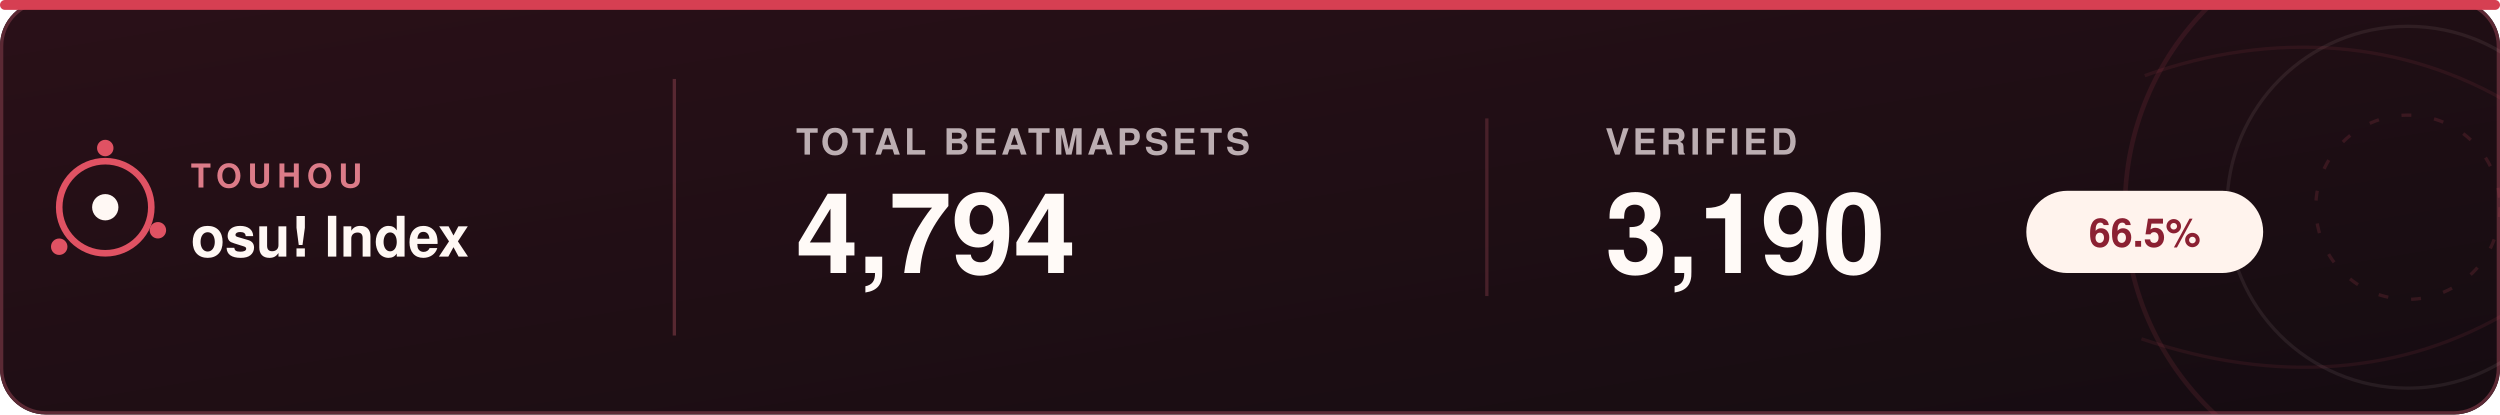
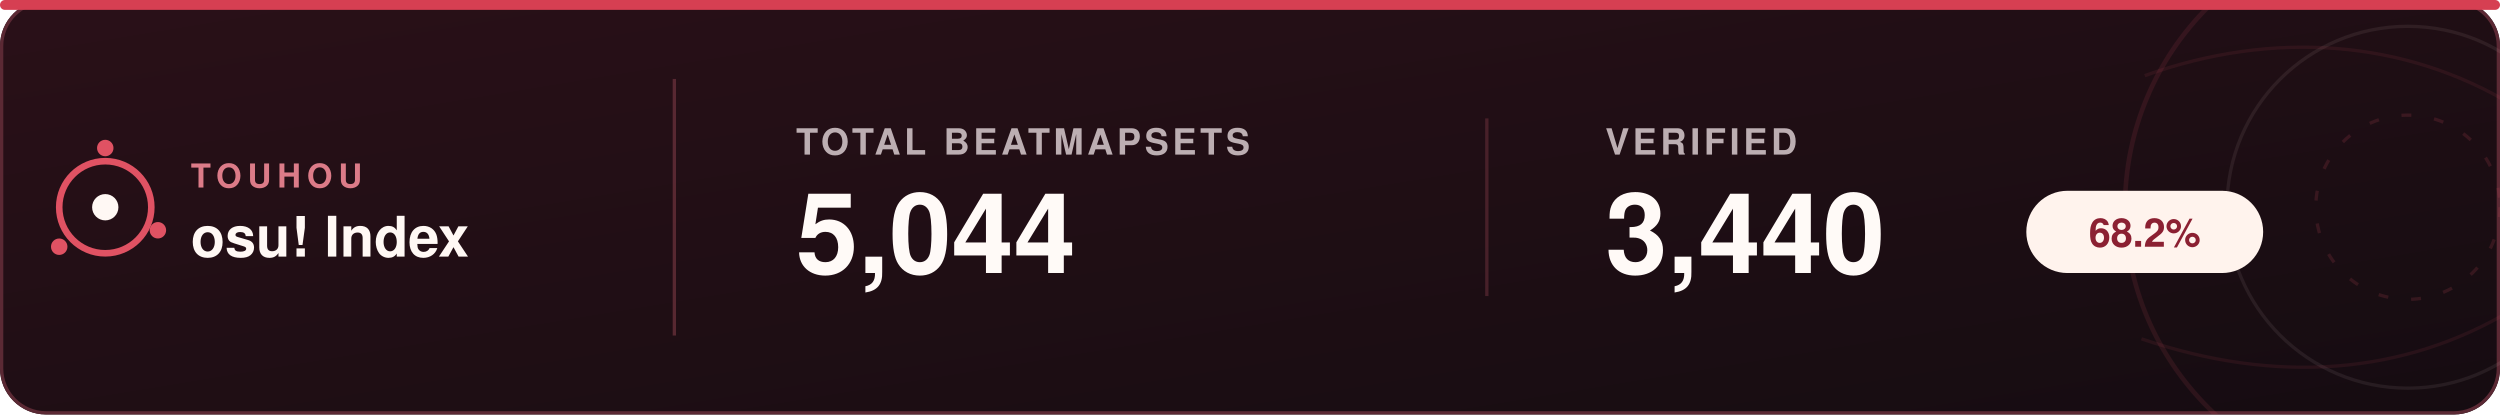
<svg xmlns="http://www.w3.org/2000/svg" width="760" height="126" viewBox="0 0 760 126" role="img" aria-labelledby="title desc">
  <defs>
    <linearGradient id="bg" x1="0%" y1="0%" x2="100%" y2="100%">
      <stop offset="0%" stop-color="#2a1018" />
      <stop offset="100%" stop-color="#150c11" />
    </linearGradient>
    <clipPath id="card">
      <rect width="760" height="126" rx="14" />
    </clipPath>
  </defs>
  <style>
    text { font-family: -apple-system, BlinkMacSystemFont, "Segoe UI", Helvetica, Arial, sans-serif; }
    .brand-small { fill: #dc7b88; font-size: 10px; font-weight: 800; letter-spacing: 1.8px; }
    .brand { fill: #fff8f4; font-size: 17px; font-weight: 700; }
    .label { fill: #bcaeb2; font-size: 11px; font-weight: 700; letter-spacing: 1.1px; }
    .value { fill: #fffaf7; font-size: 34px; font-weight: 700; }
    .percent { fill: #8b2032; font-size: 12px; font-weight: 800; }
  </style>
  <rect width="760" height="126" rx="14" fill="url(#bg)" />
  <rect x="0.5" y="0.5" width="759" height="125" rx="13.5" fill="none" stroke="#5b2934" />
  <g clip-path="url(#card)" fill="none">
    <circle cx="732" cy="63" r="86" stroke="#e05263" stroke-width="1.4" opacity="0.11" />
    <circle cx="732" cy="63" r="55" stroke="#f4ddd8" stroke-width="1" opacity="0.08" />
    <circle cx="732" cy="63" r="28" stroke="#e05263" stroke-width="1" stroke-dasharray="3 7" opacity="0.15" />
    <path d="M652 23 C691 9 731 12 764 32" stroke="#e05263" stroke-width="1" opacity="0.09" />
    <path d="M651 103 C692 117 731 114 764 94" stroke="#e05263" stroke-width="1" opacity="0.09" />
  </g>
  <circle cx="32" cy="63" r="14" fill="none" stroke="#e05263" stroke-width="2" />
  <circle cx="32" cy="63" r="4" fill="#fff8f4" />
  <circle cx="32" cy="45" r="2.5" fill="#e05263" />
  <circle cx="48" cy="70" r="2.5" fill="#e05263" />
  <circle cx="18" cy="75" r="2.5" fill="#e05263" />
  <text x="58" y="57" class="brand-small">TOUHOU</text>
  <text x="58" y="78" class="brand">osu! Index</text>
  <line x1="205" y1="24" x2="205" y2="102" stroke="#6a303b" opacity="0.75" />
  <text x="242" y="47" class="label">TOTAL BEATMAPSETS</text>
-   <text x="242" y="83" class="value">4,794</text>
+   <text x="242" y="83" class="value">5,044</text>
  <line x1="452" y1="36" x2="452" y2="90" stroke="#6a303b" opacity="0.55" />
  <text x="488" y="47" class="label">VERIFIED</text>
-   <text x="488" y="83" class="value">3,190</text>
+   <text x="488" y="83" class="value">3,440</text>
  <rect x="616" y="58" width="72" height="25" rx="12.5" fill="#fff3ed" />
-   <text x="652" y="75" class="percent" text-anchor="middle">66.5%</text>
+   <text x="652" y="75" class="percent" text-anchor="middle">68.2%</text>
  <rect x="0" y="0" width="760" height="3" rx="1.5" fill="#d63f52" />
</svg>
